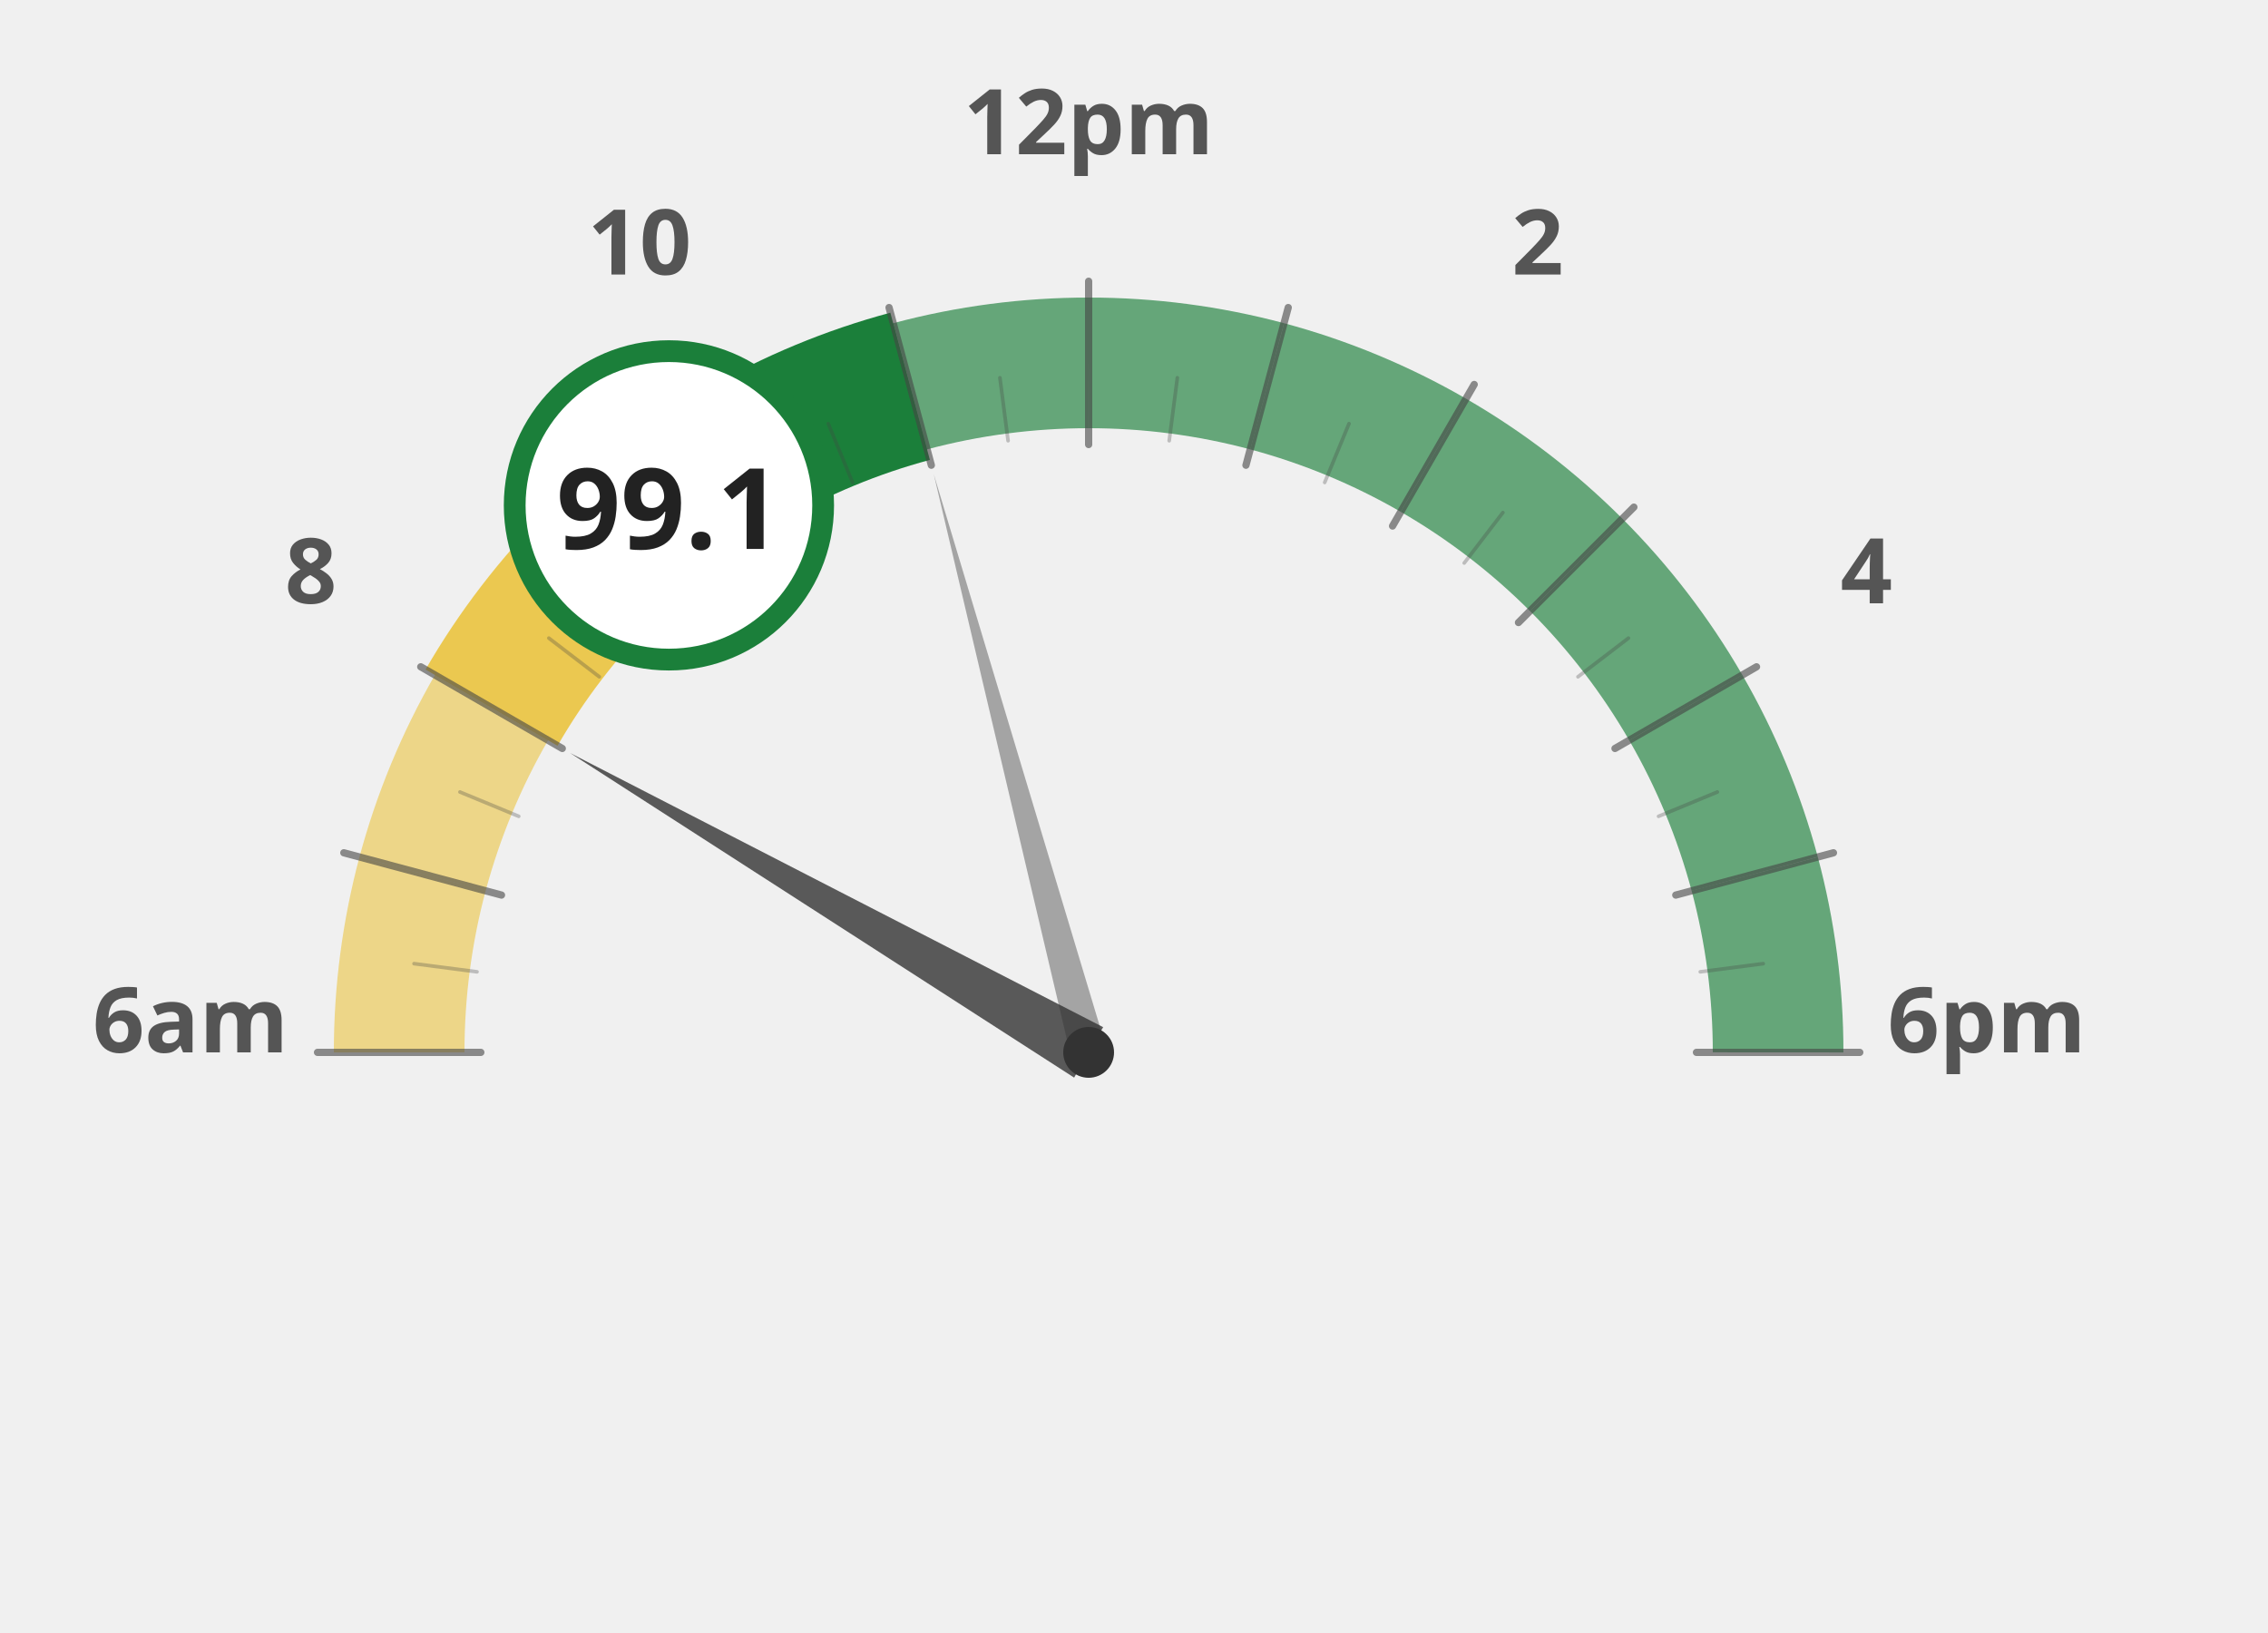
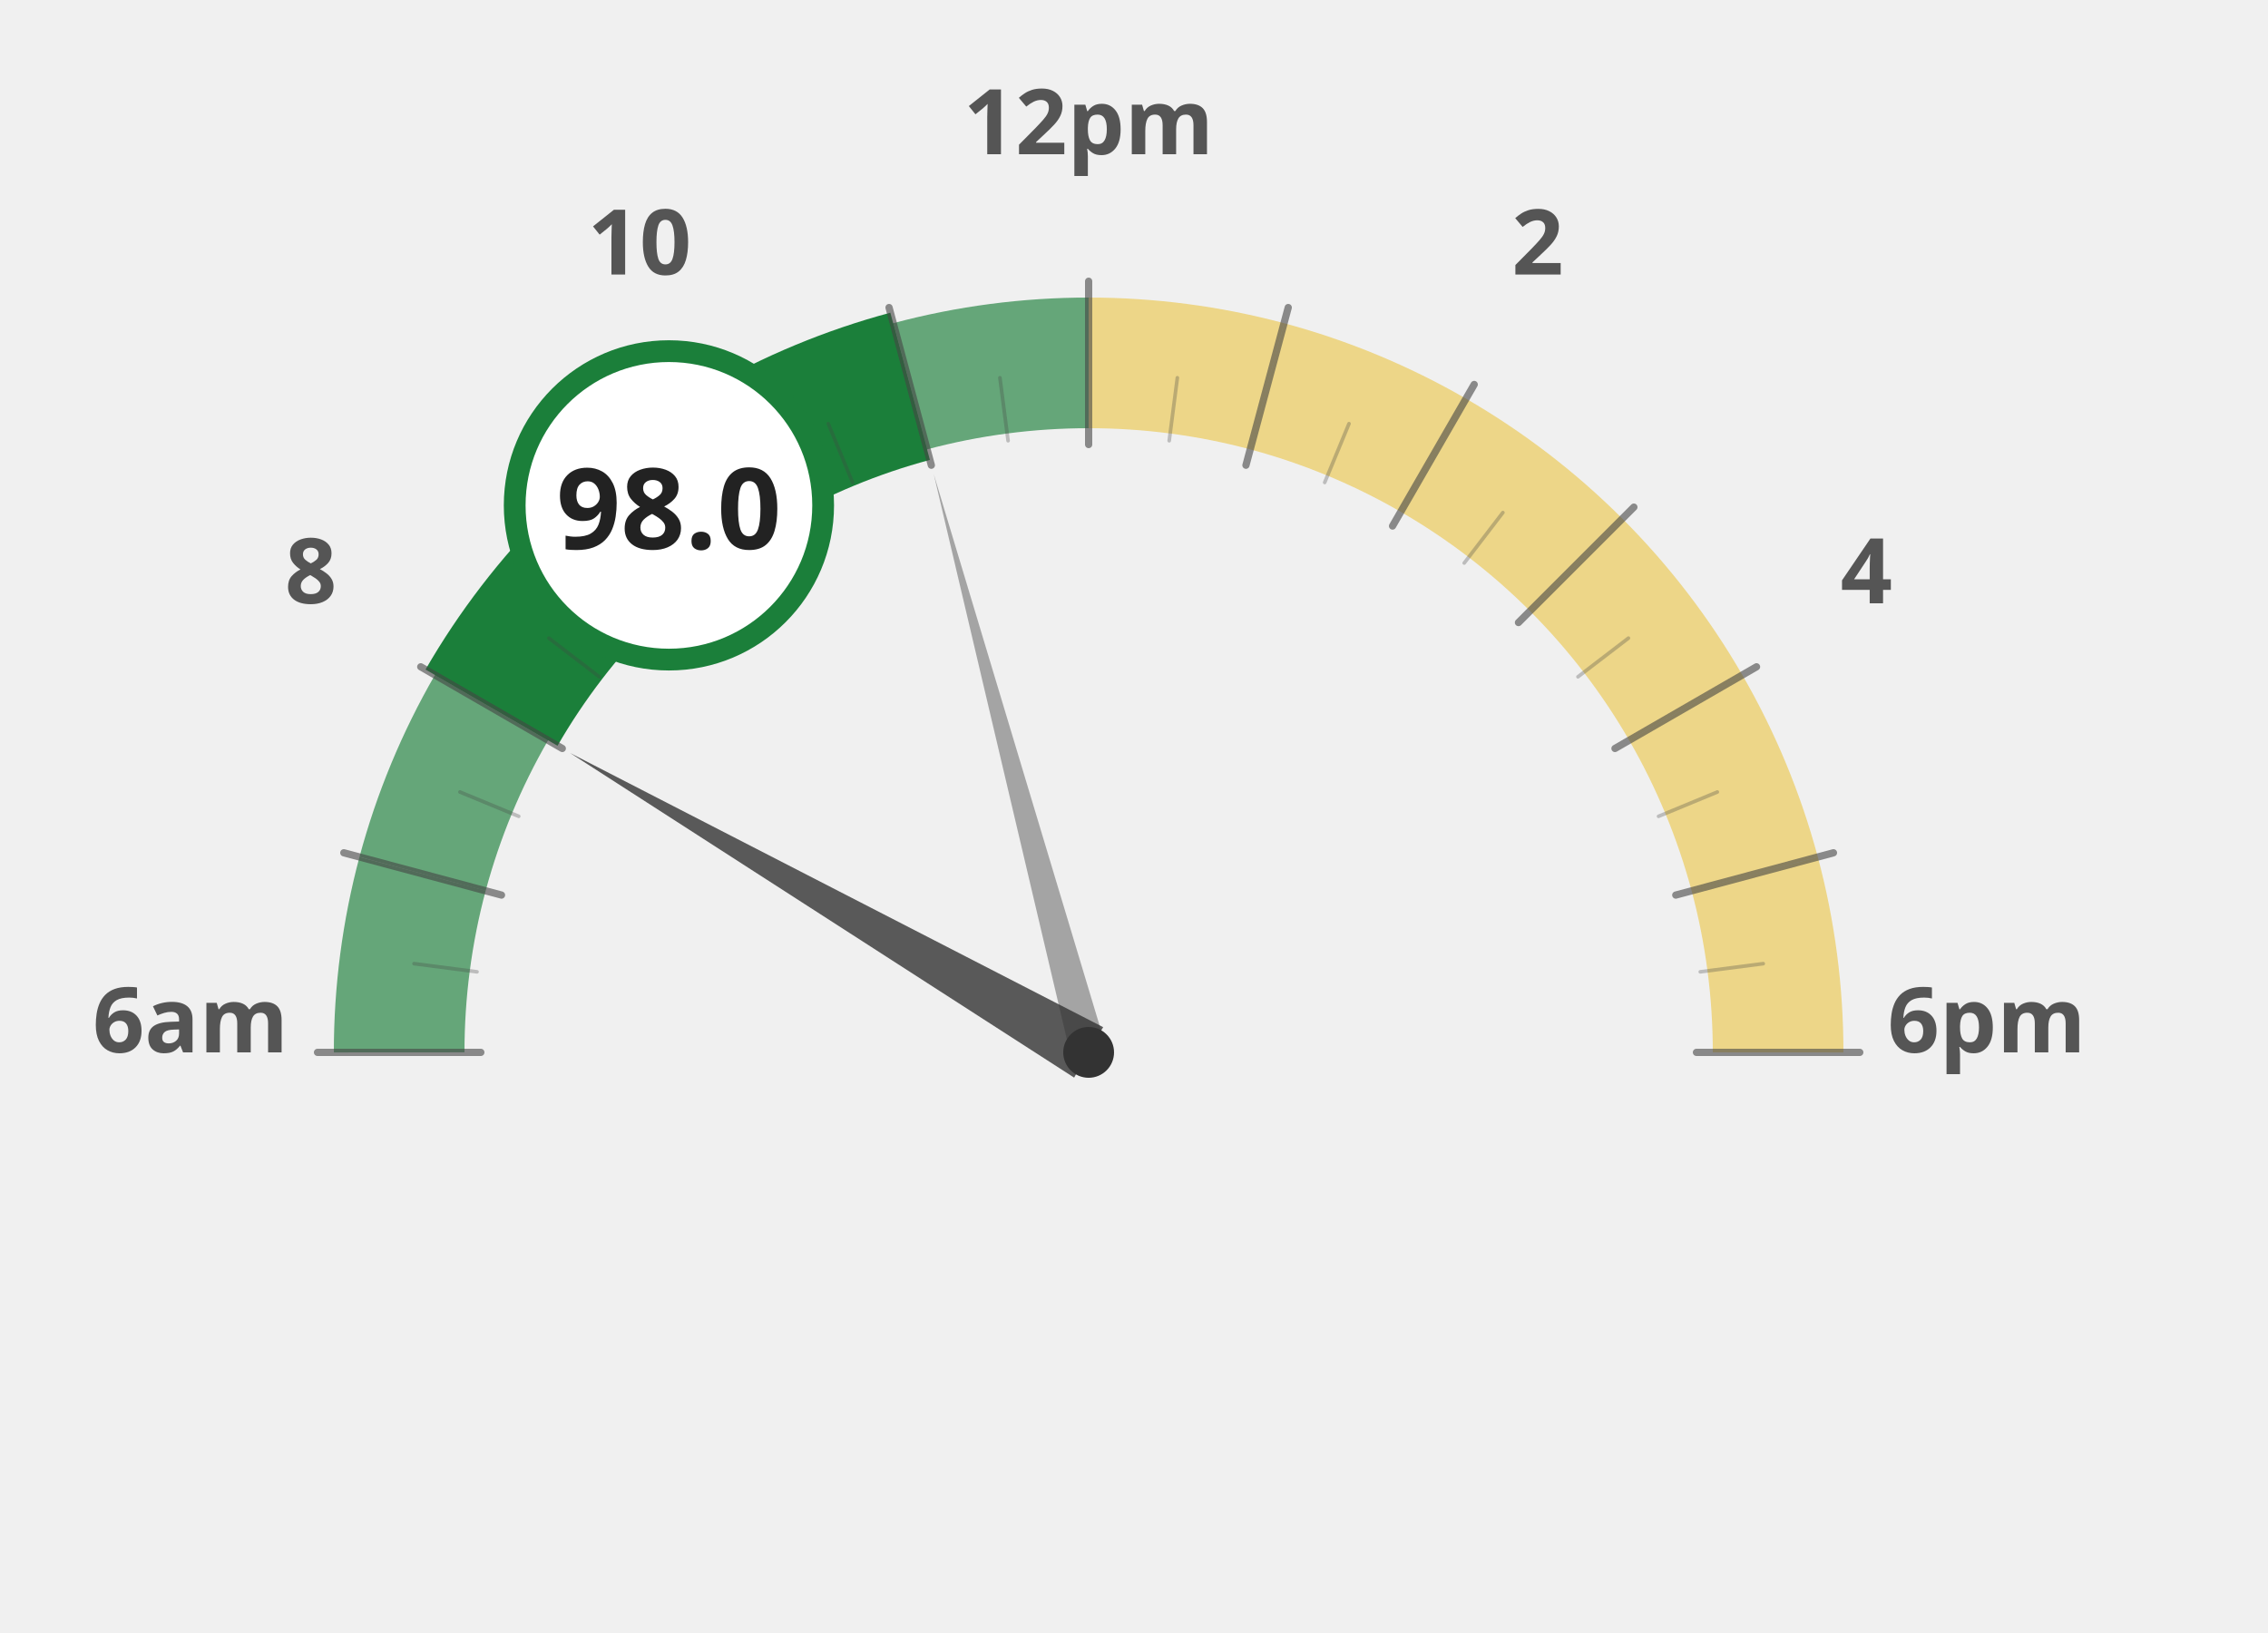
<svg xmlns="http://www.w3.org/2000/svg" width="100%" height="100%" viewBox="0 0 1250 900">
  <g transform="translate(100, 100)">
-     <path d="M 120.0 480.0 A 380 380 0 0 1 132.9 381.6" fill="none" stroke="#ebc850" stroke-width="72" stroke-opacity="0.65" />
-     <path d="M 132.9 381.6 A 380 380 0 0 1 170.9 290.0" fill="none" stroke="#ebc850" stroke-width="72" stroke-opacity="0.65" />
-     <path d="M 170.9 290.0 A 380 380 0 0 1 231.3 211.3" fill="none" stroke="#ebc850" stroke-width="72" stroke-opacity="1.0" />
+     <path d="M 120.0 480.0 A 380 380 0 0 1 132.9 381.6" fill="none" stroke="#1b7f3a" stroke-width="72" stroke-opacity="0.65" />
+     <path d="M 132.9 381.6 A 380 380 0 0 1 170.9 290.0" fill="none" stroke="#1b7f3a" stroke-width="72" stroke-opacity="0.65" />
+     <path d="M 170.9 290.0 A 380 380 0 0 1 231.3 211.3" fill="none" stroke="#1b7f3a" stroke-width="72" stroke-opacity="1.0" />
    <path d="M 231.3 211.3 A 380 380 0 0 1 310.0 150.9" fill="none" stroke="#1b7f3a" stroke-width="72" stroke-opacity="1.0" />
    <path d="M 310.0 150.9 A 380 380 0 0 1 401.6 112.9" fill="none" stroke="#1b7f3a" stroke-width="72" stroke-opacity="1.0" />
    <path d="M 401.6 112.9 A 380 380 0 0 1 500.0 100.0" fill="none" stroke="#1b7f3a" stroke-width="72" stroke-opacity="0.65" />
-     <path d="M 500.0 100.0 A 380 380 0 0 1 598.4 112.9" fill="none" stroke="#1b7f3a" stroke-width="72" stroke-opacity="0.65" />
-     <path d="M 598.4 112.9 A 380 380 0 0 1 690.0 150.9" fill="none" stroke="#1b7f3a" stroke-width="72" stroke-opacity="0.65" />
-     <path d="M 690.0 150.9 A 380 380 0 0 1 768.7 211.3" fill="none" stroke="#1b7f3a" stroke-width="72" stroke-opacity="0.65" />
-     <path d="M 768.7 211.3 A 380 380 0 0 1 829.1 290.0" fill="none" stroke="#1b7f3a" stroke-width="72" stroke-opacity="0.65" />
-     <path d="M 829.1 290.0 A 380 380 0 0 1 867.1 381.6" fill="none" stroke="#1b7f3a" stroke-width="72" stroke-opacity="0.65" />
-     <path d="M 867.1 381.6 A 380 380 0 0 1 880.0 480.0" fill="none" stroke="#1b7f3a" stroke-width="72" stroke-opacity="0.65" />
+     <path d="M 500.0 100.0 A 380 380 0 0 1 598.4 112.9" fill="none" stroke="#ebc850" stroke-width="72" stroke-opacity="0.65" />
+     <path d="M 598.4 112.9 A 380 380 0 0 1 690.0 150.9" fill="none" stroke="#ebc850" stroke-width="72" stroke-opacity="0.65" />
+     <path d="M 690.0 150.9 A 380 380 0 0 1 768.7 211.3" fill="none" stroke="#ebc850" stroke-width="72" stroke-opacity="0.65" />
+     <path d="M 768.7 211.3 A 380 380 0 0 1 829.1 290.0" fill="none" stroke="#ebc850" stroke-width="72" stroke-opacity="0.65" />
+     <path d="M 829.1 290.0 A 380 380 0 0 1 867.1 381.6" fill="none" stroke="#ebc850" stroke-width="72" stroke-opacity="0.65" />
+     <path d="M 867.1 381.6 A 380 380 0 0 1 880.0 480.0" fill="none" stroke="#ebc850" stroke-width="72" stroke-opacity="0.65" />
    <text x="5.0" y="480" text-anchor="middle" font-family="Montserrat, sans-serif" font-size="50" font-weight="900" fill="#555">6am</text>
    <text x="71.317" y="232.5" text-anchor="middle" font-family="Montserrat, sans-serif" font-size="50" font-weight="900" fill="#555">8</text>
    <text x="252.5" y="51.317" text-anchor="middle" font-family="Montserrat, sans-serif" font-size="50" font-weight="900" fill="#555">10</text>
    <text x="500" y="-15.0" text-anchor="middle" font-family="Montserrat, sans-serif" font-size="50" font-weight="900" fill="#555">12pm</text>
    <text x="747.5" y="51.317" text-anchor="middle" font-family="Montserrat, sans-serif" font-size="50" font-weight="900" fill="#555">2</text>
    <text x="928.683" y="232.5" text-anchor="middle" font-family="Montserrat, sans-serif" font-size="50" font-weight="900" fill="#555">4</text>
    <text x="995.0" y="480.0" text-anchor="middle" font-family="Montserrat, sans-serif" font-size="50" font-weight="900" fill="#555">6pm</text>
-     <path d="M 170.9 290.0 A 380 380 0 0 1 231.3 211.3" fill="none" stroke="#ebc850" stroke-width="84" stroke-linecap="butt" />
+     <path d="M 170.9 290.0 A 380 380 0 0 1 231.3 211.3" fill="none" stroke="#1b7f3a" stroke-width="84" stroke-linecap="butt" />
    <path d="M 231.3 211.3 A 380 380 0 0 1 310.0 150.9" fill="none" stroke="#1b7f3a" stroke-width="84" stroke-linecap="butt" />
    <path d="M 310.0 150.9 A 380 380 0 0 1 401.6 112.9" fill="none" stroke="#1b7f3a" stroke-width="84" stroke-linecap="butt" />
    <line x1="165.0" y1="480.0" x2="75.0" y2="480.0" stroke="#444" stroke-width="4" stroke-linecap="round" opacity="0.6" />
    <line x1="162.9" y1="435.6" x2="128.2" y2="431.1" stroke="#444" stroke-width="2" stroke-linecap="round" opacity="0.3" />
    <line x1="176.4" y1="393.3" x2="89.5" y2="370.0" stroke="#444" stroke-width="4" stroke-linecap="round" opacity="0.6" />
    <line x1="185.9" y1="349.9" x2="153.5" y2="336.5" stroke="#444" stroke-width="2" stroke-linecap="round" opacity="0.3" />
    <line x1="209.9" y1="312.5" x2="131.9" y2="267.5" stroke="#444" stroke-width="4" stroke-linecap="round" opacity="0.6" />
    <line x1="230.3" y1="273.0" x2="202.5" y2="251.7" stroke="#444" stroke-width="2" stroke-linecap="round" opacity="0.3" />
    <line x1="263.1" y1="243.1" x2="199.5" y2="179.5" stroke="#444" stroke-width="4" stroke-linecap="round" opacity="0.6" />
    <line x1="293.0" y1="210.3" x2="271.7" y2="182.5" stroke="#444" stroke-width="2" stroke-linecap="round" opacity="0.3" />
    <line x1="332.5" y1="189.9" x2="287.5" y2="111.9" stroke="#444" stroke-width="4" stroke-linecap="round" opacity="0.6" />
    <line x1="369.9" y1="165.9" x2="356.5" y2="133.5" stroke="#444" stroke-width="2" stroke-linecap="round" opacity="0.3" />
    <line x1="413.3" y1="156.4" x2="390.0" y2="69.5" stroke="#444" stroke-width="4" stroke-linecap="round" opacity="0.6" />
    <line x1="455.6" y1="142.9" x2="451.1" y2="108.2" stroke="#444" stroke-width="2" stroke-linecap="round" opacity="0.3" />
    <line x1="500.0" y1="145.0" x2="500.0" y2="55.0" stroke="#444" stroke-width="4" stroke-linecap="round" opacity="0.6" />
    <line x1="544.4" y1="142.9" x2="548.9" y2="108.2" stroke="#444" stroke-width="2" stroke-linecap="round" opacity="0.3" />
    <line x1="586.7" y1="156.4" x2="610.0" y2="69.5" stroke="#444" stroke-width="4" stroke-linecap="round" opacity="0.6" />
    <line x1="630.1" y1="165.9" x2="643.5" y2="133.5" stroke="#444" stroke-width="2" stroke-linecap="round" opacity="0.3" />
    <line x1="667.5" y1="189.9" x2="712.5" y2="111.9" stroke="#444" stroke-width="4" stroke-linecap="round" opacity="0.6" />
    <line x1="707.0" y1="210.3" x2="728.3" y2="182.5" stroke="#444" stroke-width="2" stroke-linecap="round" opacity="0.3" />
    <line x1="736.9" y1="243.1" x2="800.5" y2="179.5" stroke="#444" stroke-width="4" stroke-linecap="round" opacity="0.6" />
    <line x1="769.7" y1="273.0" x2="797.5" y2="251.7" stroke="#444" stroke-width="2" stroke-linecap="round" opacity="0.3" />
    <line x1="790.1" y1="312.5" x2="868.1" y2="267.5" stroke="#444" stroke-width="4" stroke-linecap="round" opacity="0.6" />
    <line x1="814.1" y1="349.9" x2="846.5" y2="336.5" stroke="#444" stroke-width="2" stroke-linecap="round" opacity="0.3" />
    <line x1="823.6" y1="393.3" x2="910.5" y2="370.0" stroke="#444" stroke-width="4" stroke-linecap="round" opacity="0.6" />
    <line x1="837.1" y1="435.6" x2="871.8" y2="431.1" stroke="#444" stroke-width="2" stroke-linecap="round" opacity="0.3" />
    <line x1="835.0" y1="480.0" x2="925.0" y2="480.0" stroke="#444" stroke-width="4" stroke-linecap="round" opacity="0.6" />
    <polygon points="214.2,315.0 492.0,493.9 508.0,466.1" fill="#333" opacity="0.8" />
    <polygon points="414.6,161.2 490.3,482.6 509.7,477.4" fill="#333" opacity="0.4" />
    <circle cx="500" cy="480" r="14" fill="#333" />
    <circle cx="268.671" cy="178.526" r="85" fill="white" stroke="#1b7f3a" stroke-width="12" />
-     <text x="268.671" y="202.526" text-anchor="middle" font-family="Montserrat, sans-serif" font-size="62" font-weight="800" fill="#222">99.1</text>
+     <text x="268.671" y="202.526" text-anchor="middle" font-family="Montserrat, sans-serif" font-size="62" font-weight="800" fill="#222">98.0</text>
  </g>
</svg>
